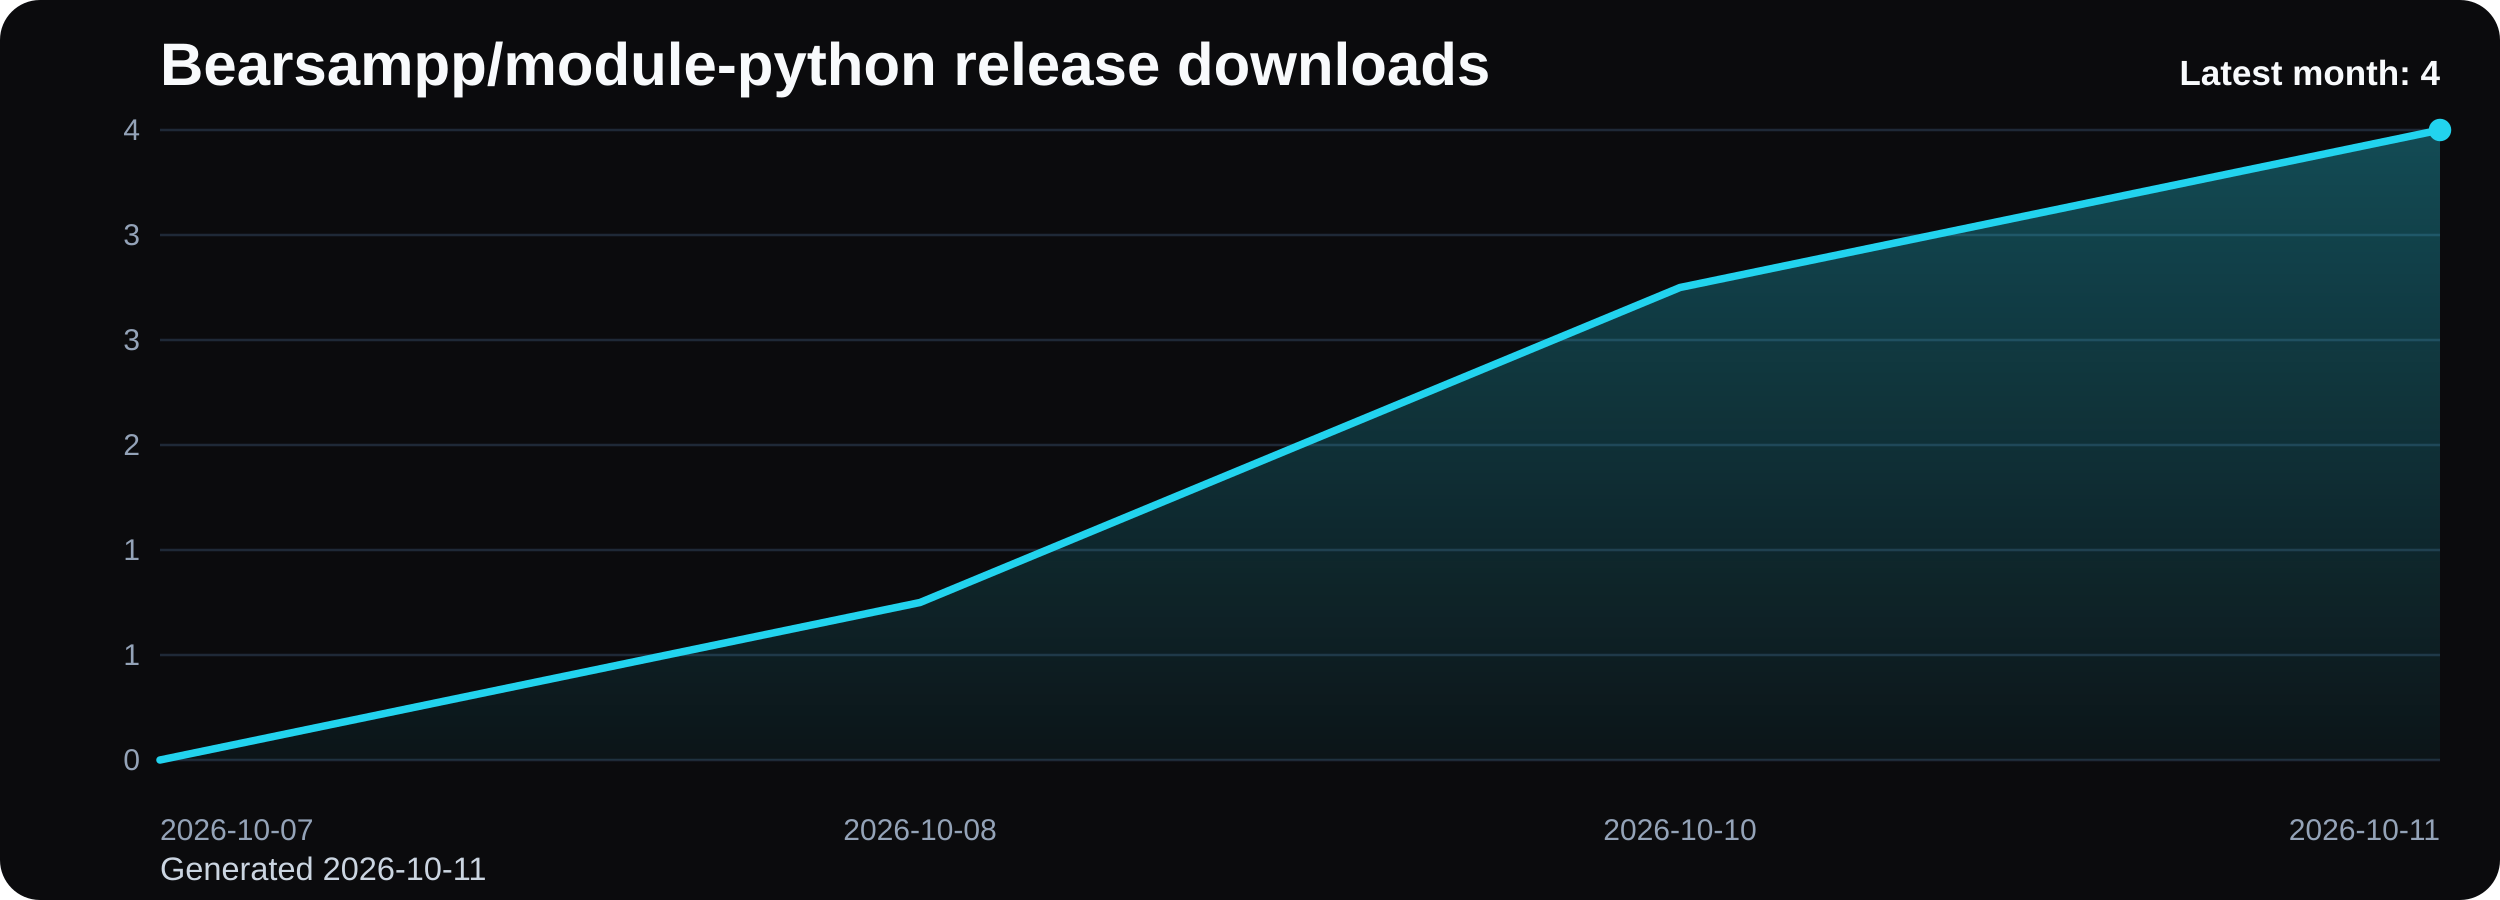
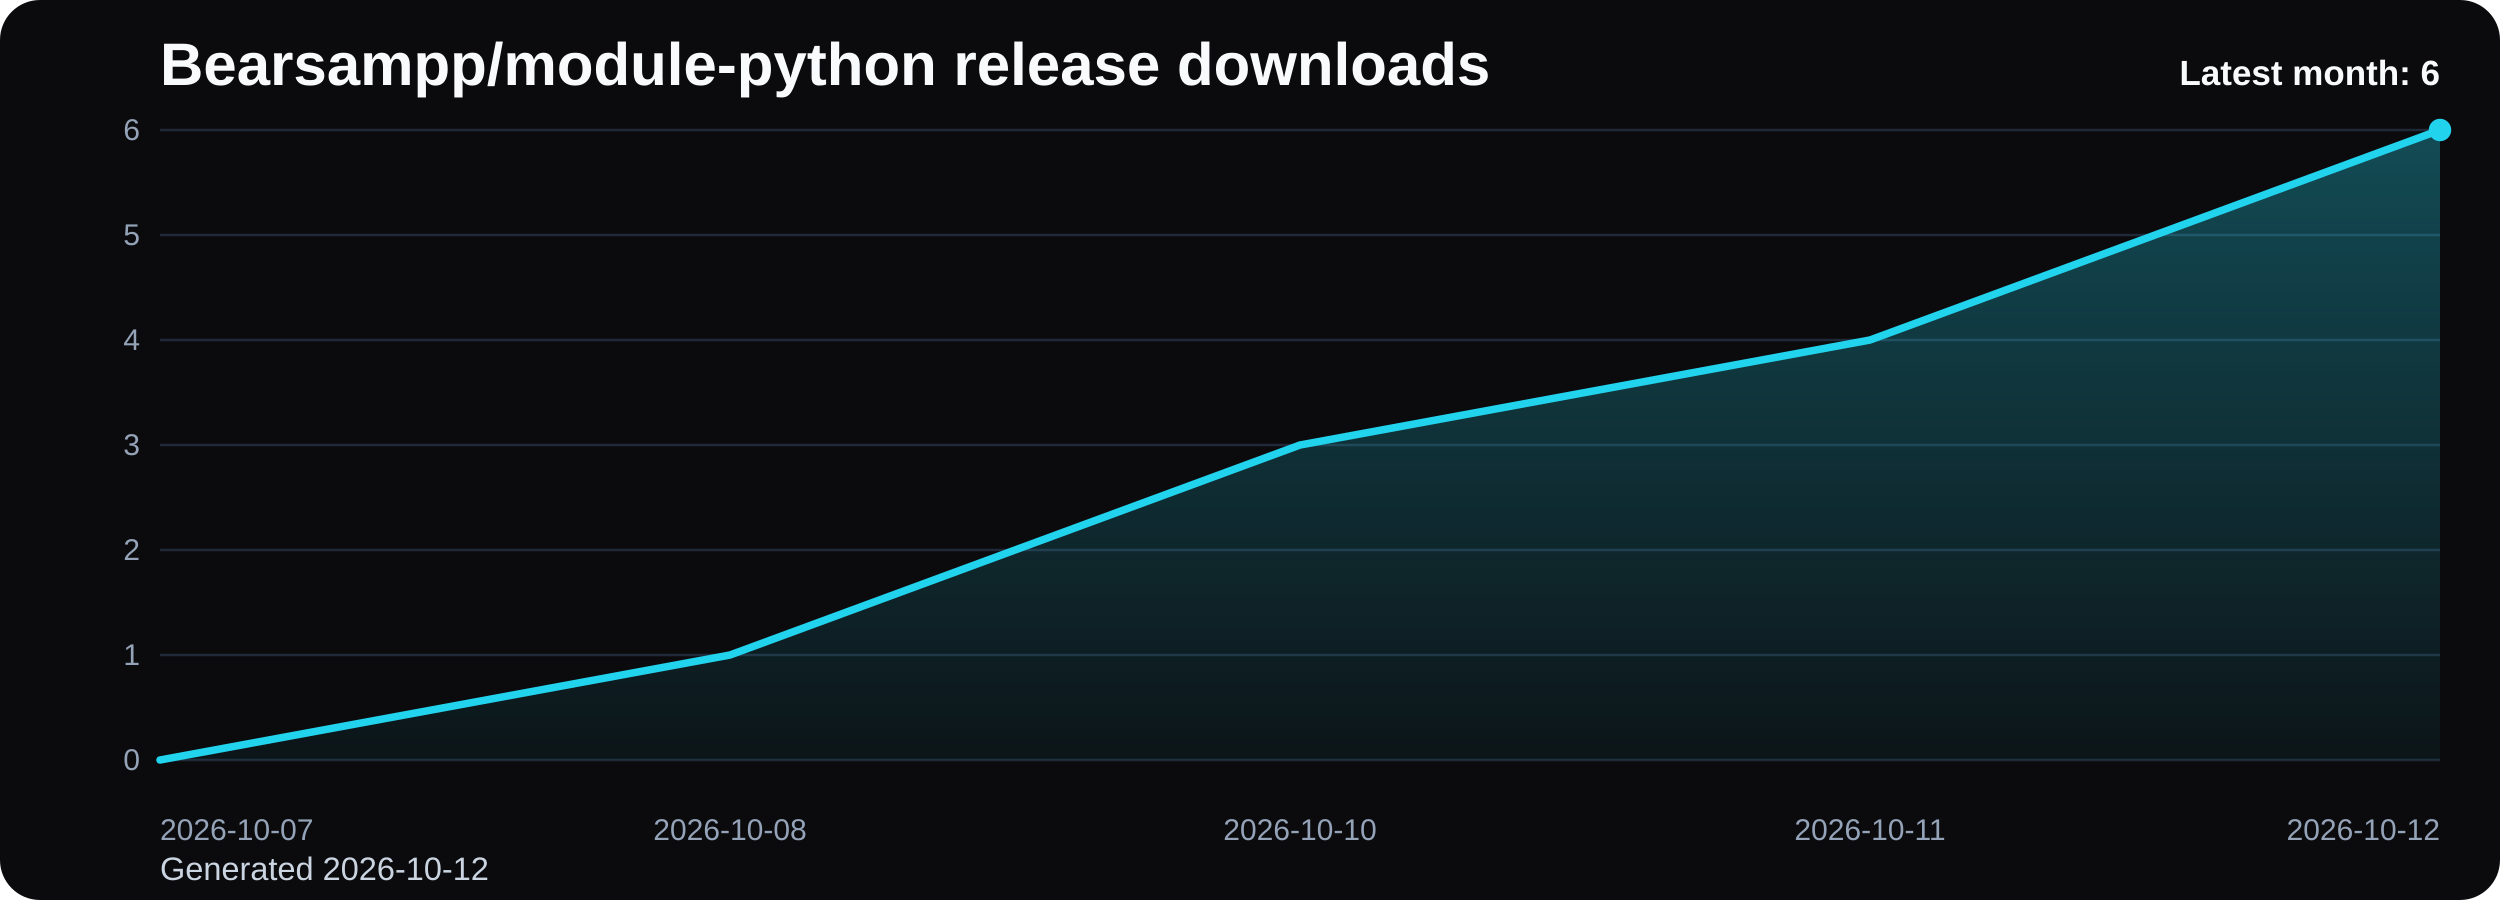
<svg xmlns="http://www.w3.org/2000/svg" viewBox="0 0 1000 360" role="img" aria-label="Bearsampp/module-python release downloads chart">
  <defs>
    <linearGradient id="fill-monthly-black" x1="0" y1="0" x2="0" y2="1">
      <stop offset="0%" stop-color="#22d3ee" stop-opacity="0.32" />
      <stop offset="100%" stop-color="#22d3ee" stop-opacity="0.05" />
    </linearGradient>
    <style>
      .bg { fill: #0b0b0d; }
      .title { font: 700 24px Arial, sans-serif; fill: #f8fafc; }
      .sub { font: 400 13px Arial, sans-serif; fill: #cbd5e1; }
      .grid { stroke: #1f2937; stroke-width: 1; }
      .axis { font: 400 12px Arial, sans-serif; fill: #94a3b8; }
      .line { fill: none; stroke: #22d3ee; stroke-width: 3; stroke-linecap: round; stroke-linejoin: round; }
      .dot { fill: #22d3ee; }
      .value { font: 600 11px Arial, sans-serif; fill: #cbd5e1; }
      .latest { font: 700 14px Arial, sans-serif; fill: #f8fafc; }
    </style>
  </defs>
  <rect class="bg" x="0" y="0" width="1000" height="360" rx="16" />
  <text class="title" x="64" y="34">Bearsampp/module-python release downloads</text>
-   <text class="sub" x="64" y="352">Generated 2026-10-11</text>
+   <text class="sub" x="64" y="352">Generated 2026-10-12</text>
  <line x1="64" y1="52.00" x2="976" y2="52.00" class="grid" />
-   <text x="56" y="56.00" text-anchor="end" class="axis">4</text>
+   <text x="56" y="56.00" text-anchor="end" class="axis">6</text>
  <line x1="64" y1="94.00" x2="976" y2="94.00" class="grid" />
-   <text x="56" y="98.00" text-anchor="end" class="axis">3</text>
+   <text x="56" y="98.00" text-anchor="end" class="axis">5</text>
  <line x1="64" y1="136.00" x2="976" y2="136.00" class="grid" />
-   <text x="56" y="140.00" text-anchor="end" class="axis">3</text>
+   <text x="56" y="140.00" text-anchor="end" class="axis">4</text>
  <line x1="64" y1="178.00" x2="976" y2="178.00" class="grid" />
-   <text x="56" y="182.00" text-anchor="end" class="axis">2</text>
+   <text x="56" y="182.00" text-anchor="end" class="axis">3</text>
  <line x1="64" y1="220.00" x2="976" y2="220.00" class="grid" />
-   <text x="56" y="224.00" text-anchor="end" class="axis">1</text>
+   <text x="56" y="224.00" text-anchor="end" class="axis">2</text>
  <line x1="64" y1="262.00" x2="976" y2="262.00" class="grid" />
  <text x="56" y="266.00" text-anchor="end" class="axis">1</text>
  <line x1="64" y1="304.00" x2="976" y2="304.00" class="grid" />
  <text x="56" y="308.00" text-anchor="end" class="axis">0</text>
-   <path d="M 64.00 304 L 64.00 304.00 L 368.00 241.00 L 672.00 115.00 L 976.00 52.00 L 976.00 304 Z" fill="url(#fill-monthly-black)" />
-   <polyline class="line" points="64.00,304.00 368.00,241.00 672.00,115.00 976.00,52.00" />
+   <path d="M 64.00 304 L 64.00 304.00 L 292.00 262.00 L 520.00 178.00 L 748.00 136.00 L 976.00 52.00 L 976.00 304 Z" fill="url(#fill-monthly-black)" />
+   <polyline class="line" points="64.00,304.00 292.00,262.00 520.00,178.00 748.00,136.00 976.00,52.00" />
  <circle class="dot" cx="976.00" cy="52.00" r="4.5" />
  <text class="axis" x="64.00" y="336" text-anchor="start">2026-10-07</text>
-   <text class="axis" x="368.00" y="336" text-anchor="middle">2026-10-08</text>
-   <text class="axis" x="672.00" y="336" text-anchor="middle">2026-10-10</text>
-   <text class="axis" x="976.00" y="336" text-anchor="end">2026-10-11</text>
-   <text class="latest" x="976" y="34" text-anchor="end">Latest month: 4</text>
+   <text class="axis" x="292.00" y="336" text-anchor="middle">2026-10-08</text>
+   <text class="axis" x="520.00" y="336" text-anchor="middle">2026-10-10</text>
+   <text class="axis" x="748.00" y="336" text-anchor="middle">2026-10-11</text>
+   <text class="axis" x="976.00" y="336" text-anchor="end">2026-10-12</text>
+   <text class="latest" x="976" y="34" text-anchor="end">Latest month: 6</text>
</svg>
